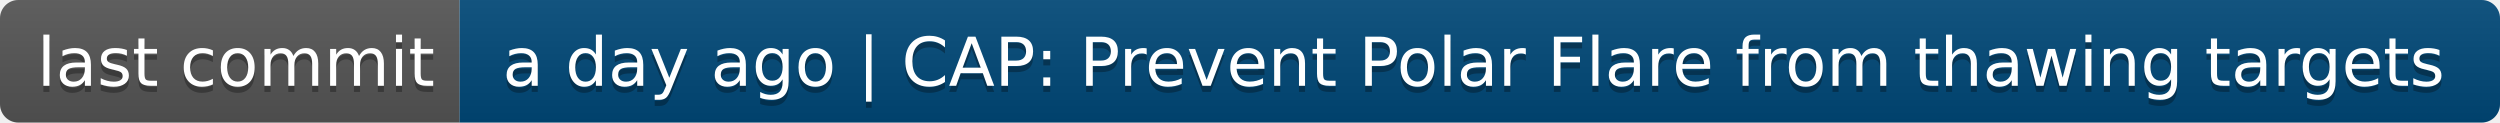
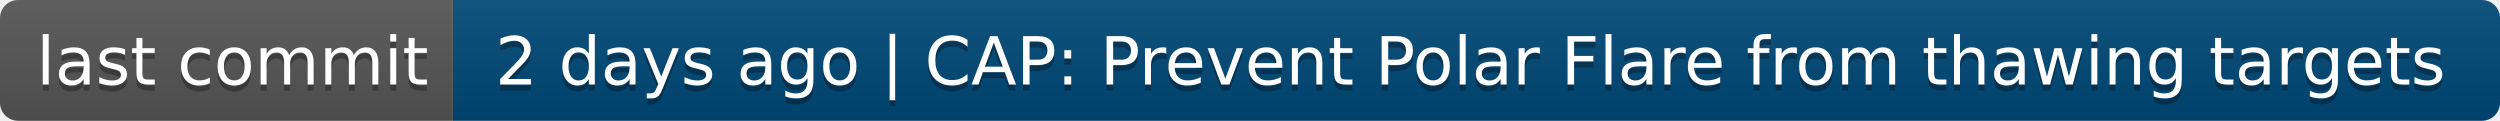
- <svg xmlns="http://www.w3.org/2000/svg" width="408" height="20" role="img" aria-label="last commit: a day ago | CAP: Prevent Polar Flare from thawing targets">
+ <svg xmlns="http://www.w3.org/2000/svg" width="414" height="20" role="img" aria-label="last commit: 2 days ago | CAP: Prevent Polar Flare from thawing targets">
  <linearGradient id="s" x2="0" y2="100%">
    <stop offset="0" stop-color="#bbb" stop-opacity=".1" />
    <stop offset="1" stop-opacity=".1" />
  </linearGradient>
  <clipPath id="r">
-     <rect width="408" height="20" rx="3" fill="#fff" />
+     <rect width="414" height="20" rx="3" fill="#fff" />
  </clipPath>
  <g clip-path="url(#r)">
    <rect width="75" height="20" fill="#555" />
-     <rect x="75" width="333" height="20" fill="#004878" />
-     <rect width="408" height="20" fill="url(#s)" />
+     <rect x="75" width="339" height="20" fill="#004878" />
+     <rect width="414" height="20" fill="url(#s)" />
  </g>
  <g fill="#fff" text-anchor="middle" font-family="Verdana,Geneva,DejaVu Sans,sans-serif" text-rendering="geometricPrecision" font-size="110">
    <text aria-hidden="true" x="385" y="150" fill="#010101" fill-opacity=".3" transform="scale(.1)" textLength="650">last commit</text>
    <text x="385" y="140" transform="scale(.1)" fill="#fff" textLength="650">last commit</text>
-     <text aria-hidden="true" x="2405" y="150" fill="#010101" fill-opacity=".3" transform="scale(.1)" textLength="3230">a day ago | CAP: Prevent Polar Flare from thawing targets</text>
-     <text x="2405" y="140" transform="scale(.1)" fill="#fff" textLength="3230">a day ago | CAP: Prevent Polar Flare from thawing targets</text>
+     <text aria-hidden="true" x="2435" y="150" fill="#010101" fill-opacity=".3" transform="scale(.1)" textLength="3290">2 days ago | CAP: Prevent Polar Flare from thawing targets</text>
+     <text x="2435" y="140" transform="scale(.1)" fill="#fff" textLength="3290">2 days ago | CAP: Prevent Polar Flare from thawing targets</text>
  </g>
</svg>
